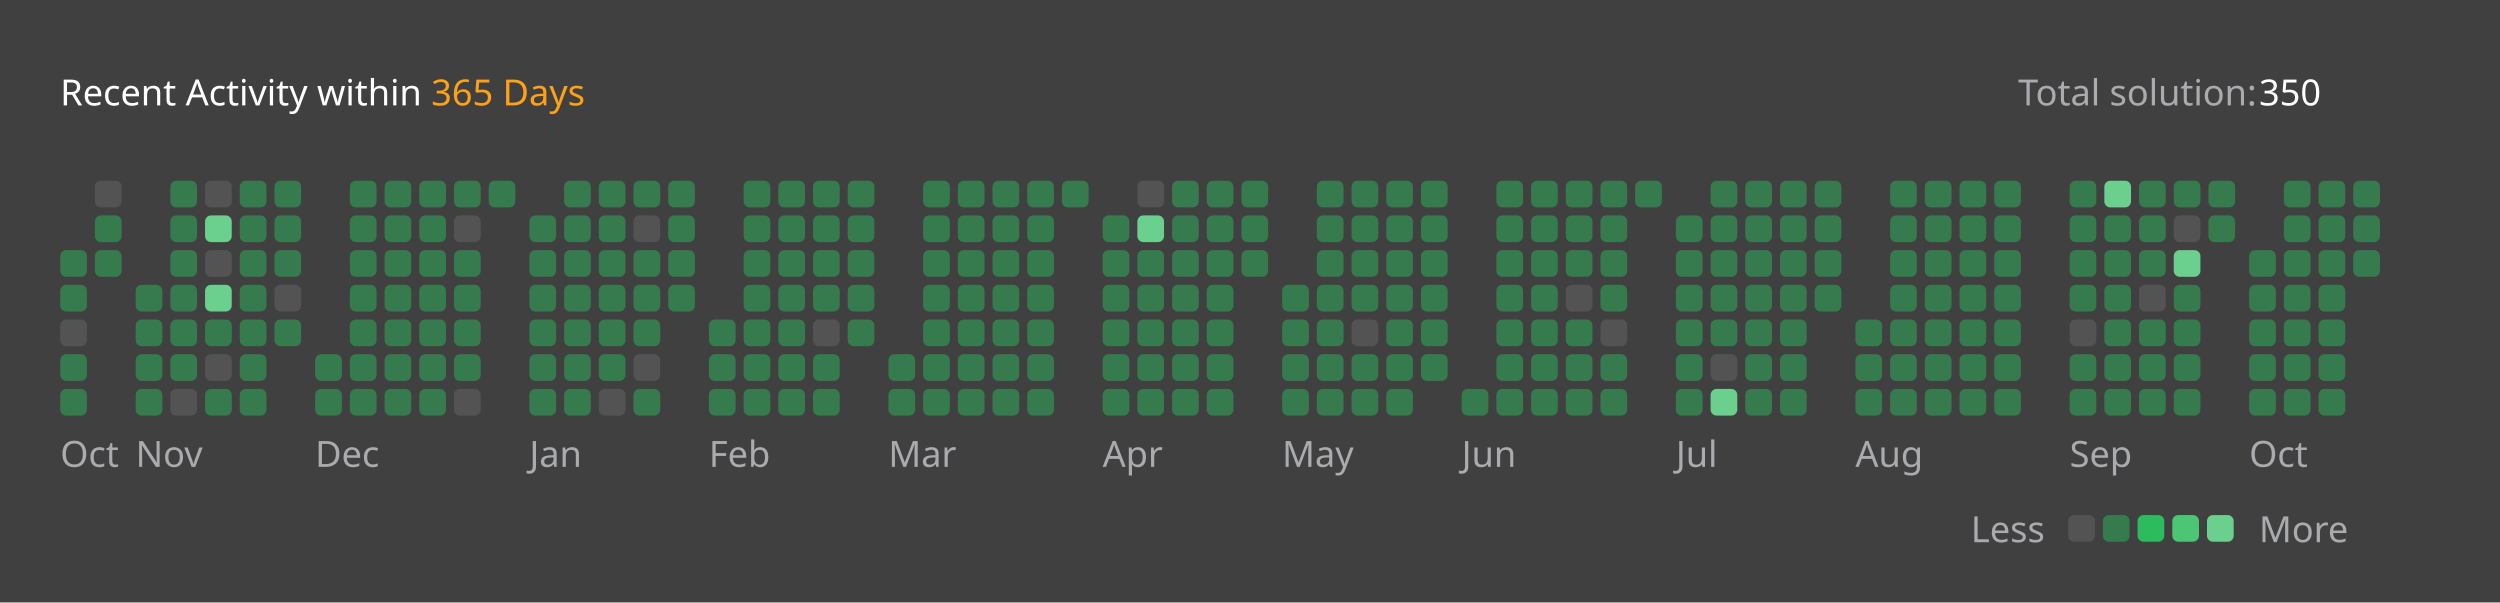
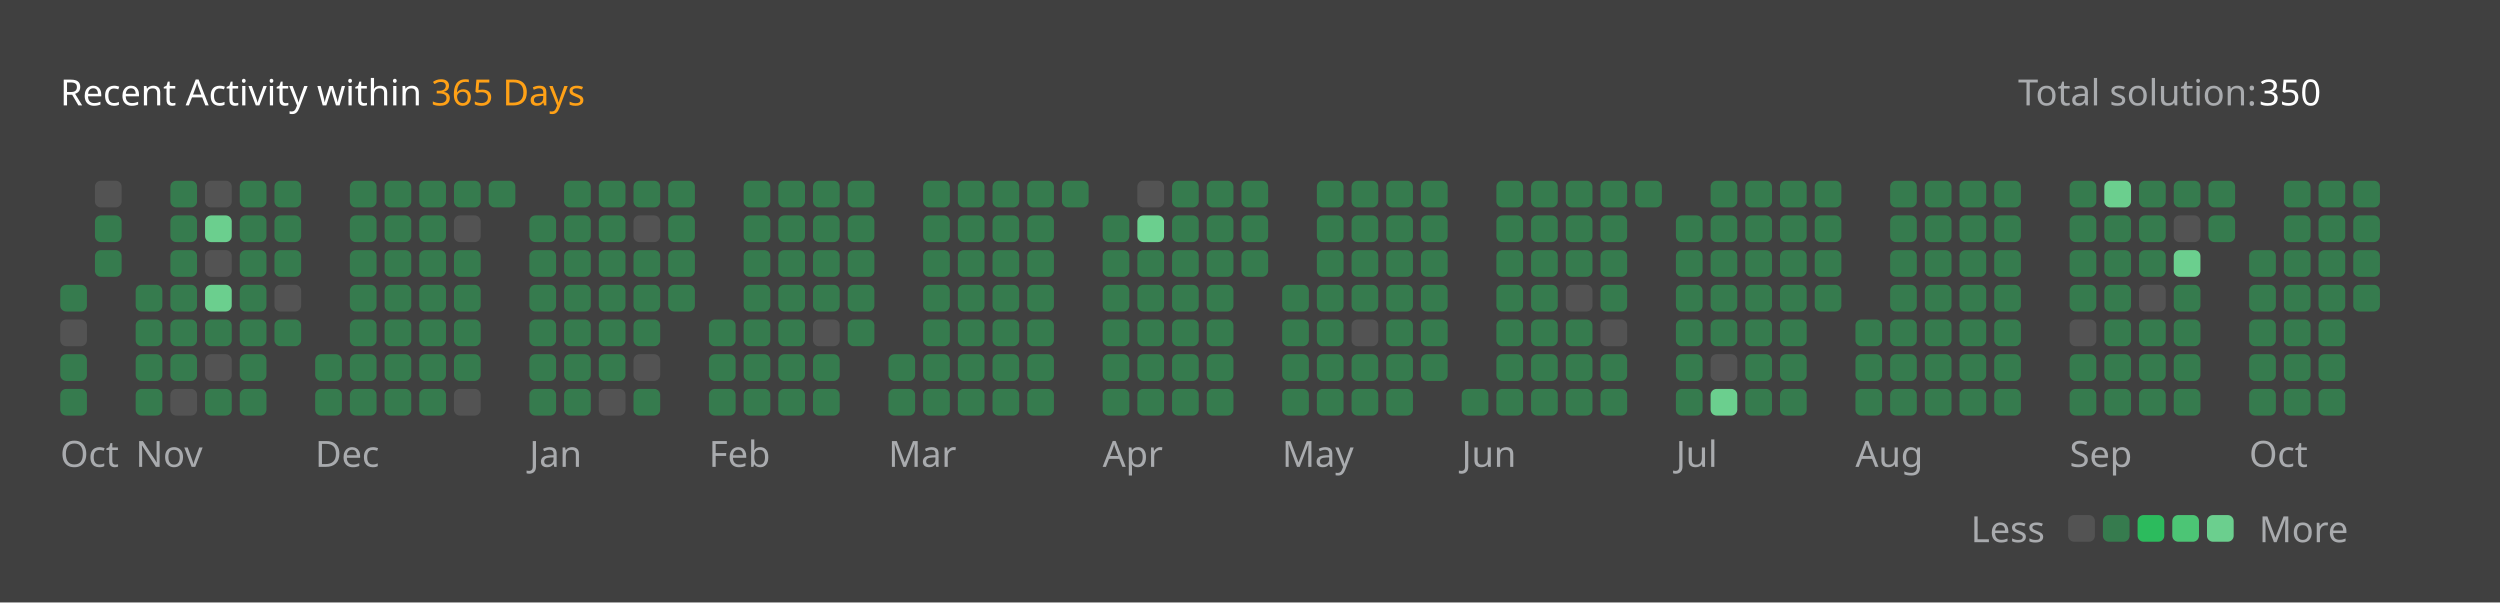
<svg xmlns="http://www.w3.org/2000/svg" version="1.1" height="200" width="830" viewBox="0 0 830 200">
  <style>*{font-family: "Segoe UI", Tahoma, Geneva, Verdana, sans-serif;}</style>
  <style>.title{font-weight: 500;font-size: 1rem;}</style>
  <style>.rotate-90{transform: rotate(-90deg);transform-origin: center;transform-box: fill-box;}</style>
  <style>.state{font-size: .75rem;}</style>
  <style>.light{color: #ffffff;fill: #ffffff;}</style>
  <style>.light-gray{color: #eff2f699;fill: #eff2f699;}</style>
  <style>.dark-gray{color: #ebebf54d;fill: #ebebf54d;}</style>
  <style>.gray{color: #747474;fill: #747474;}</style>
  <style>.orange{color: #ffa116;fill: #ffa116;}</style>
  <style>.background{color: #404040;fill: #404040;}</style>
  <style>.level-1-block{fill: #ffffff1a;}</style>
  <style>.level-2-block{fill: #2cb55d80;}</style>
  <style>.level-3-block{fill: #2cbb5dff;}</style>
  <style>.level-4-block{fill: #4cc575ff;}</style>
  <style>.level-5-block{fill: #6bcf8eff;}</style>
  <rect fill="#404040" x="0" y="0" width="830" height="200" rx="0.5rem" />
  <g text-anchor="start" text-decoration="1" class="title">
    <text x="20" y="35">
      <tspan class="light">Recent Activity within</tspan>
      <tspan class="orange">365 Days</tspan>
    </text>
  </g>
  <g class="state">
    <text x="670" y="35" class="light-gray"> Total solution: </text>
    <text x="750" y="35" class="light"> 350 </text>
    <text x="678.88" y="180" class="light-gray" text-anchor="end">Less</text>
    <rect x="686.64" y="171" width="8.86" height="8.86" rx="2" ry="2" class="level-1-block" />
    <rect x="698.16" y="171" width="8.86" height="8.86" rx="2" ry="2" class="level-2-block" />
    <rect x="709.68" y="171" width="8.86" height="8.86" rx="2" ry="2" class="level-3-block" />
    <rect x="721.2" y="171" width="8.86" height="8.86" rx="2" ry="2" class="level-4-block" />
    <rect x="732.72" y="171" width="8.86" height="8.86" rx="2" ry="2" class="level-5-block" />
    <text x="750" y="180" class="light-gray">More</text>
  </g>
  <g x="20" y="60">
    <g x="20" y="60">
      <g x="20.0" y="60">
-         <rect x="20.0" y="83.04" width="8.86" height="8.86" rx="2" ry="2" class="level-2-block" />
        <rect x="20.0" y="94.56" width="8.86" height="8.86" rx="2" ry="2" class="level-2-block" />
        <rect x="20.0" y="106.08" width="8.86" height="8.86" rx="2" ry="2" class="level-1-block" />
        <rect x="20.0" y="117.6" width="8.86" height="8.86" rx="2" ry="2" class="level-2-block" />
        <rect x="20.0" y="129.12" width="8.86" height="8.86" rx="2" ry="2" class="level-2-block" />
      </g>
      <g x="31.52" y="60">
        <rect x="31.52" y="60.0" width="8.86" height="8.86" rx="2" ry="2" class="level-1-block" />
        <rect x="31.52" y="71.52" width="8.86" height="8.86" rx="2" ry="2" class="level-2-block" />
        <rect x="31.52" y="83.04" width="8.86" height="8.86" rx="2" ry="2" class="level-2-block" />
      </g>
      <text x="20.0" y="155" class="light-gray state">Oct</text>
    </g>
  </g>
  <g x="45.04" y="60">
    <g x="45.04" y="60">
      <g x="45.04" y="60">
        <rect x="45.04" y="94.56" width="8.86" height="8.86" rx="2" ry="2" class="level-2-block" />
        <rect x="45.04" y="106.08" width="8.86" height="8.86" rx="2" ry="2" class="level-2-block" />
        <rect x="45.04" y="117.6" width="8.86" height="8.86" rx="2" ry="2" class="level-2-block" />
        <rect x="45.04" y="129.12" width="8.86" height="8.86" rx="2" ry="2" class="level-2-block" />
      </g>
      <g x="56.56" y="60">
        <rect x="56.56" y="60.0" width="8.86" height="8.86" rx="2" ry="2" class="level-2-block" />
        <rect x="56.56" y="71.52" width="8.86" height="8.86" rx="2" ry="2" class="level-2-block" />
        <rect x="56.56" y="83.04" width="8.86" height="8.86" rx="2" ry="2" class="level-2-block" />
        <rect x="56.56" y="94.56" width="8.86" height="8.86" rx="2" ry="2" class="level-2-block" />
        <rect x="56.56" y="106.08" width="8.86" height="8.86" rx="2" ry="2" class="level-2-block" />
        <rect x="56.56" y="117.6" width="8.86" height="8.86" rx="2" ry="2" class="level-2-block" />
        <rect x="56.56" y="129.12" width="8.86" height="8.86" rx="2" ry="2" class="level-1-block" />
      </g>
      <g x="68.08" y="60">
        <rect x="68.08" y="60.0" width="8.86" height="8.86" rx="2" ry="2" class="level-1-block" />
        <rect x="68.08" y="71.52" width="8.86" height="8.86" rx="2" ry="2" class="level-5-block" />
        <rect x="68.08" y="83.04" width="8.86" height="8.86" rx="2" ry="2" class="level-1-block" />
        <rect x="68.08" y="94.56" width="8.86" height="8.86" rx="2" ry="2" class="level-5-block" />
        <rect x="68.08" y="106.08" width="8.86" height="8.86" rx="2" ry="2" class="level-2-block" />
        <rect x="68.08" y="117.6" width="8.86" height="8.86" rx="2" ry="2" class="level-1-block" />
        <rect x="68.08" y="129.12" width="8.86" height="8.86" rx="2" ry="2" class="level-2-block" />
      </g>
      <g x="79.6" y="60">
        <rect x="79.6" y="60.0" width="8.86" height="8.86" rx="2" ry="2" class="level-2-block" />
        <rect x="79.6" y="71.52" width="8.86" height="8.86" rx="2" ry="2" class="level-2-block" />
        <rect x="79.6" y="83.04" width="8.86" height="8.86" rx="2" ry="2" class="level-2-block" />
        <rect x="79.6" y="94.56" width="8.86" height="8.86" rx="2" ry="2" class="level-2-block" />
        <rect x="79.6" y="106.08" width="8.86" height="8.86" rx="2" ry="2" class="level-2-block" />
        <rect x="79.6" y="117.6" width="8.86" height="8.86" rx="2" ry="2" class="level-2-block" />
        <rect x="79.6" y="129.12" width="8.86" height="8.86" rx="2" ry="2" class="level-2-block" />
      </g>
      <g x="91.12" y="60">
        <rect x="91.12" y="60.0" width="8.86" height="8.86" rx="2" ry="2" class="level-2-block" />
        <rect x="91.12" y="71.52" width="8.86" height="8.86" rx="2" ry="2" class="level-2-block" />
        <rect x="91.12" y="83.04" width="8.86" height="8.86" rx="2" ry="2" class="level-2-block" />
        <rect x="91.12" y="94.56" width="8.86" height="8.86" rx="2" ry="2" class="level-1-block" />
        <rect x="91.12" y="106.08" width="8.86" height="8.86" rx="2" ry="2" class="level-2-block" />
      </g>
      <text x="45.04" y="155" class="light-gray state">Nov</text>
    </g>
  </g>
  <g x="104.64" y="60">
    <g x="104.64" y="60">
      <g x="104.64" y="60">
        <rect x="104.64" y="117.6" width="8.86" height="8.86" rx="2" ry="2" class="level-2-block" />
        <rect x="104.64" y="129.12" width="8.86" height="8.86" rx="2" ry="2" class="level-2-block" />
      </g>
      <g x="116.16" y="60">
        <rect x="116.16" y="60.0" width="8.86" height="8.86" rx="2" ry="2" class="level-2-block" />
        <rect x="116.16" y="71.52" width="8.86" height="8.86" rx="2" ry="2" class="level-2-block" />
        <rect x="116.16" y="83.04" width="8.86" height="8.86" rx="2" ry="2" class="level-2-block" />
        <rect x="116.16" y="94.56" width="8.86" height="8.86" rx="2" ry="2" class="level-2-block" />
        <rect x="116.16" y="106.08" width="8.86" height="8.86" rx="2" ry="2" class="level-2-block" />
        <rect x="116.16" y="117.6" width="8.86" height="8.86" rx="2" ry="2" class="level-2-block" />
        <rect x="116.16" y="129.12" width="8.86" height="8.86" rx="2" ry="2" class="level-2-block" />
      </g>
      <g x="127.68" y="60">
        <rect x="127.68" y="60.0" width="8.86" height="8.86" rx="2" ry="2" class="level-2-block" />
        <rect x="127.68" y="71.52" width="8.86" height="8.86" rx="2" ry="2" class="level-2-block" />
        <rect x="127.68" y="83.04" width="8.86" height="8.86" rx="2" ry="2" class="level-2-block" />
        <rect x="127.68" y="94.56" width="8.86" height="8.86" rx="2" ry="2" class="level-2-block" />
        <rect x="127.68" y="106.08" width="8.86" height="8.86" rx="2" ry="2" class="level-2-block" />
        <rect x="127.68" y="117.6" width="8.86" height="8.86" rx="2" ry="2" class="level-2-block" />
        <rect x="127.68" y="129.12" width="8.86" height="8.86" rx="2" ry="2" class="level-2-block" />
      </g>
      <g x="139.2" y="60">
        <rect x="139.2" y="60.0" width="8.86" height="8.86" rx="2" ry="2" class="level-2-block" />
        <rect x="139.2" y="71.52" width="8.86" height="8.86" rx="2" ry="2" class="level-2-block" />
        <rect x="139.2" y="83.04" width="8.86" height="8.86" rx="2" ry="2" class="level-2-block" />
        <rect x="139.2" y="94.56" width="8.86" height="8.86" rx="2" ry="2" class="level-2-block" />
        <rect x="139.2" y="106.08" width="8.86" height="8.86" rx="2" ry="2" class="level-2-block" />
        <rect x="139.2" y="117.6" width="8.86" height="8.86" rx="2" ry="2" class="level-2-block" />
        <rect x="139.2" y="129.12" width="8.86" height="8.86" rx="2" ry="2" class="level-2-block" />
      </g>
      <g x="150.72" y="60">
        <rect x="150.72" y="60.0" width="8.86" height="8.86" rx="2" ry="2" class="level-2-block" />
        <rect x="150.72" y="71.52" width="8.86" height="8.86" rx="2" ry="2" class="level-1-block" />
        <rect x="150.72" y="83.04" width="8.86" height="8.86" rx="2" ry="2" class="level-2-block" />
        <rect x="150.72" y="94.56" width="8.86" height="8.86" rx="2" ry="2" class="level-2-block" />
        <rect x="150.72" y="106.08" width="8.86" height="8.86" rx="2" ry="2" class="level-2-block" />
        <rect x="150.72" y="117.6" width="8.86" height="8.86" rx="2" ry="2" class="level-2-block" />
        <rect x="150.72" y="129.12" width="8.86" height="8.86" rx="2" ry="2" class="level-1-block" />
      </g>
      <g x="162.24" y="60">
        <rect x="162.24" y="60.0" width="8.86" height="8.86" rx="2" ry="2" class="level-2-block" />
      </g>
      <text x="104.64" y="155" class="light-gray state">Dec</text>
    </g>
  </g>
  <g x="175.76" y="60">
    <g x="175.76" y="60">
      <g x="175.76" y="60">
        <rect x="175.76" y="71.52" width="8.86" height="8.86" rx="2" ry="2" class="level-2-block" />
        <rect x="175.76" y="83.04" width="8.86" height="8.86" rx="2" ry="2" class="level-2-block" />
        <rect x="175.76" y="94.56" width="8.86" height="8.86" rx="2" ry="2" class="level-2-block" />
        <rect x="175.76" y="106.08" width="8.86" height="8.86" rx="2" ry="2" class="level-2-block" />
        <rect x="175.76" y="117.6" width="8.86" height="8.86" rx="2" ry="2" class="level-2-block" />
        <rect x="175.76" y="129.12" width="8.86" height="8.86" rx="2" ry="2" class="level-2-block" />
      </g>
      <g x="187.28" y="60">
        <rect x="187.28" y="60.0" width="8.86" height="8.86" rx="2" ry="2" class="level-2-block" />
        <rect x="187.28" y="71.52" width="8.86" height="8.86" rx="2" ry="2" class="level-2-block" />
        <rect x="187.28" y="83.04" width="8.86" height="8.86" rx="2" ry="2" class="level-2-block" />
        <rect x="187.28" y="94.56" width="8.86" height="8.86" rx="2" ry="2" class="level-2-block" />
        <rect x="187.28" y="106.08" width="8.86" height="8.86" rx="2" ry="2" class="level-2-block" />
        <rect x="187.28" y="117.6" width="8.86" height="8.86" rx="2" ry="2" class="level-2-block" />
        <rect x="187.28" y="129.12" width="8.86" height="8.86" rx="2" ry="2" class="level-2-block" />
      </g>
      <g x="198.8" y="60">
        <rect x="198.8" y="60.0" width="8.86" height="8.86" rx="2" ry="2" class="level-2-block" />
        <rect x="198.8" y="71.52" width="8.86" height="8.86" rx="2" ry="2" class="level-2-block" />
        <rect x="198.8" y="83.04" width="8.86" height="8.86" rx="2" ry="2" class="level-2-block" />
        <rect x="198.8" y="94.56" width="8.86" height="8.86" rx="2" ry="2" class="level-2-block" />
        <rect x="198.8" y="106.08" width="8.86" height="8.86" rx="2" ry="2" class="level-2-block" />
        <rect x="198.8" y="117.6" width="8.86" height="8.86" rx="2" ry="2" class="level-2-block" />
        <rect x="198.8" y="129.12" width="8.86" height="8.86" rx="2" ry="2" class="level-1-block" />
      </g>
      <g x="210.32" y="60">
        <rect x="210.32" y="60.0" width="8.86" height="8.86" rx="2" ry="2" class="level-2-block" />
        <rect x="210.32" y="71.52" width="8.86" height="8.86" rx="2" ry="2" class="level-1-block" />
        <rect x="210.32" y="83.04" width="8.86" height="8.86" rx="2" ry="2" class="level-2-block" />
        <rect x="210.32" y="94.56" width="8.86" height="8.86" rx="2" ry="2" class="level-2-block" />
        <rect x="210.32" y="106.08" width="8.86" height="8.86" rx="2" ry="2" class="level-2-block" />
        <rect x="210.32" y="117.6" width="8.86" height="8.86" rx="2" ry="2" class="level-1-block" />
        <rect x="210.32" y="129.12" width="8.86" height="8.86" rx="2" ry="2" class="level-2-block" />
      </g>
      <g x="221.84" y="60">
        <rect x="221.84" y="60.0" width="8.86" height="8.86" rx="2" ry="2" class="level-2-block" />
        <rect x="221.84" y="71.52" width="8.86" height="8.86" rx="2" ry="2" class="level-2-block" />
        <rect x="221.84" y="83.04" width="8.86" height="8.86" rx="2" ry="2" class="level-2-block" />
        <rect x="221.84" y="94.56" width="8.86" height="8.86" rx="2" ry="2" class="level-2-block" />
      </g>
      <text x="175.76" y="155" class="light-gray state">Jan</text>
    </g>
  </g>
  <g x="235.36" y="60">
    <g x="235.36" y="60">
      <g x="235.36" y="60">
        <rect x="235.36" y="106.08" width="8.86" height="8.86" rx="2" ry="2" class="level-2-block" />
        <rect x="235.36" y="117.6" width="8.86" height="8.86" rx="2" ry="2" class="level-2-block" />
        <rect x="235.36" y="129.12" width="8.86" height="8.86" rx="2" ry="2" class="level-2-block" />
      </g>
      <g x="246.88" y="60">
        <rect x="246.88" y="60.0" width="8.86" height="8.86" rx="2" ry="2" class="level-2-block" />
        <rect x="246.88" y="71.52" width="8.86" height="8.86" rx="2" ry="2" class="level-2-block" />
        <rect x="246.88" y="83.04" width="8.86" height="8.86" rx="2" ry="2" class="level-2-block" />
        <rect x="246.88" y="94.56" width="8.86" height="8.86" rx="2" ry="2" class="level-2-block" />
        <rect x="246.88" y="106.08" width="8.86" height="8.86" rx="2" ry="2" class="level-2-block" />
        <rect x="246.88" y="117.6" width="8.86" height="8.86" rx="2" ry="2" class="level-2-block" />
        <rect x="246.88" y="129.12" width="8.86" height="8.86" rx="2" ry="2" class="level-2-block" />
      </g>
      <g x="258.4" y="60">
        <rect x="258.4" y="60.0" width="8.86" height="8.86" rx="2" ry="2" class="level-2-block" />
        <rect x="258.4" y="71.52" width="8.86" height="8.86" rx="2" ry="2" class="level-2-block" />
        <rect x="258.4" y="83.04" width="8.86" height="8.86" rx="2" ry="2" class="level-2-block" />
        <rect x="258.4" y="94.56" width="8.86" height="8.86" rx="2" ry="2" class="level-2-block" />
        <rect x="258.4" y="106.08" width="8.86" height="8.86" rx="2" ry="2" class="level-2-block" />
        <rect x="258.4" y="117.6" width="8.86" height="8.86" rx="2" ry="2" class="level-2-block" />
        <rect x="258.4" y="129.12" width="8.86" height="8.86" rx="2" ry="2" class="level-2-block" />
      </g>
      <g x="269.92" y="60">
        <rect x="269.92" y="60.0" width="8.86" height="8.86" rx="2" ry="2" class="level-2-block" />
        <rect x="269.92" y="71.52" width="8.86" height="8.86" rx="2" ry="2" class="level-2-block" />
        <rect x="269.92" y="83.04" width="8.86" height="8.86" rx="2" ry="2" class="level-2-block" />
        <rect x="269.92" y="94.56" width="8.86" height="8.86" rx="2" ry="2" class="level-2-block" />
        <rect x="269.92" y="106.08" width="8.86" height="8.86" rx="2" ry="2" class="level-1-block" />
        <rect x="269.92" y="117.6" width="8.86" height="8.86" rx="2" ry="2" class="level-2-block" />
        <rect x="269.92" y="129.12" width="8.86" height="8.86" rx="2" ry="2" class="level-2-block" />
      </g>
      <g x="281.44" y="60">
        <rect x="281.44" y="60.0" width="8.86" height="8.86" rx="2" ry="2" class="level-2-block" />
        <rect x="281.44" y="71.52" width="8.86" height="8.86" rx="2" ry="2" class="level-2-block" />
        <rect x="281.44" y="83.04" width="8.86" height="8.86" rx="2" ry="2" class="level-2-block" />
        <rect x="281.44" y="94.56" width="8.86" height="8.86" rx="2" ry="2" class="level-2-block" />
        <rect x="281.44" y="106.08" width="8.86" height="8.86" rx="2" ry="2" class="level-2-block" />
      </g>
      <text x="235.36" y="155" class="light-gray state">Feb</text>
    </g>
  </g>
  <g x="294.96" y="60">
    <g x="294.96" y="60">
      <g x="294.96" y="60">
        <rect x="294.96" y="117.6" width="8.86" height="8.86" rx="2" ry="2" class="level-2-block" />
        <rect x="294.96" y="129.12" width="8.86" height="8.86" rx="2" ry="2" class="level-2-block" />
      </g>
      <g x="306.48" y="60">
        <rect x="306.48" y="60.0" width="8.86" height="8.86" rx="2" ry="2" class="level-2-block" />
        <rect x="306.48" y="71.52" width="8.86" height="8.86" rx="2" ry="2" class="level-2-block" />
        <rect x="306.48" y="83.04" width="8.86" height="8.86" rx="2" ry="2" class="level-2-block" />
        <rect x="306.48" y="94.56" width="8.86" height="8.86" rx="2" ry="2" class="level-2-block" />
        <rect x="306.48" y="106.08" width="8.86" height="8.86" rx="2" ry="2" class="level-2-block" />
        <rect x="306.48" y="117.6" width="8.86" height="8.86" rx="2" ry="2" class="level-2-block" />
        <rect x="306.48" y="129.12" width="8.86" height="8.86" rx="2" ry="2" class="level-2-block" />
      </g>
      <g x="318.0" y="60">
        <rect x="318.0" y="60.0" width="8.86" height="8.86" rx="2" ry="2" class="level-2-block" />
        <rect x="318.0" y="71.52" width="8.86" height="8.86" rx="2" ry="2" class="level-2-block" />
        <rect x="318.0" y="83.04" width="8.86" height="8.86" rx="2" ry="2" class="level-2-block" />
        <rect x="318.0" y="94.56" width="8.86" height="8.86" rx="2" ry="2" class="level-2-block" />
        <rect x="318.0" y="106.08" width="8.86" height="8.86" rx="2" ry="2" class="level-2-block" />
        <rect x="318.0" y="117.6" width="8.86" height="8.86" rx="2" ry="2" class="level-2-block" />
        <rect x="318.0" y="129.12" width="8.86" height="8.86" rx="2" ry="2" class="level-2-block" />
      </g>
      <g x="329.52" y="60">
        <rect x="329.52" y="60.0" width="8.86" height="8.86" rx="2" ry="2" class="level-2-block" />
        <rect x="329.52" y="71.52" width="8.86" height="8.86" rx="2" ry="2" class="level-2-block" />
        <rect x="329.52" y="83.04" width="8.86" height="8.86" rx="2" ry="2" class="level-2-block" />
        <rect x="329.52" y="94.56" width="8.86" height="8.86" rx="2" ry="2" class="level-2-block" />
        <rect x="329.52" y="106.08" width="8.86" height="8.86" rx="2" ry="2" class="level-2-block" />
        <rect x="329.52" y="117.6" width="8.86" height="8.86" rx="2" ry="2" class="level-2-block" />
        <rect x="329.52" y="129.12" width="8.86" height="8.86" rx="2" ry="2" class="level-2-block" />
      </g>
      <g x="341.04" y="60">
        <rect x="341.04" y="60.0" width="8.86" height="8.86" rx="2" ry="2" class="level-2-block" />
        <rect x="341.04" y="71.52" width="8.86" height="8.86" rx="2" ry="2" class="level-2-block" />
        <rect x="341.04" y="83.04" width="8.86" height="8.86" rx="2" ry="2" class="level-2-block" />
        <rect x="341.04" y="94.56" width="8.86" height="8.86" rx="2" ry="2" class="level-2-block" />
        <rect x="341.04" y="106.08" width="8.86" height="8.86" rx="2" ry="2" class="level-2-block" />
        <rect x="341.04" y="117.6" width="8.86" height="8.86" rx="2" ry="2" class="level-2-block" />
        <rect x="341.04" y="129.12" width="8.86" height="8.86" rx="2" ry="2" class="level-2-block" />
      </g>
      <g x="352.56" y="60">
        <rect x="352.56" y="60.0" width="8.86" height="8.86" rx="2" ry="2" class="level-2-block" />
      </g>
      <text x="294.96" y="155" class="light-gray state">Mar</text>
    </g>
  </g>
  <g x="366.08" y="60">
    <g x="366.08" y="60">
      <g x="366.08" y="60">
        <rect x="366.08" y="71.52" width="8.86" height="8.86" rx="2" ry="2" class="level-2-block" />
        <rect x="366.08" y="83.04" width="8.86" height="8.86" rx="2" ry="2" class="level-2-block" />
        <rect x="366.08" y="94.56" width="8.86" height="8.86" rx="2" ry="2" class="level-2-block" />
        <rect x="366.08" y="106.08" width="8.86" height="8.86" rx="2" ry="2" class="level-2-block" />
        <rect x="366.08" y="117.6" width="8.86" height="8.86" rx="2" ry="2" class="level-2-block" />
        <rect x="366.08" y="129.12" width="8.86" height="8.86" rx="2" ry="2" class="level-2-block" />
      </g>
      <g x="377.6" y="60">
        <rect x="377.6" y="60.0" width="8.86" height="8.86" rx="2" ry="2" class="level-1-block" />
        <rect x="377.6" y="71.52" width="8.86" height="8.86" rx="2" ry="2" class="level-5-block" />
        <rect x="377.6" y="83.04" width="8.86" height="8.86" rx="2" ry="2" class="level-2-block" />
        <rect x="377.6" y="94.56" width="8.86" height="8.86" rx="2" ry="2" class="level-2-block" />
        <rect x="377.6" y="106.08" width="8.86" height="8.86" rx="2" ry="2" class="level-2-block" />
        <rect x="377.6" y="117.6" width="8.86" height="8.86" rx="2" ry="2" class="level-2-block" />
        <rect x="377.6" y="129.12" width="8.86" height="8.86" rx="2" ry="2" class="level-2-block" />
      </g>
      <g x="389.12" y="60">
        <rect x="389.12" y="60.0" width="8.86" height="8.86" rx="2" ry="2" class="level-2-block" />
        <rect x="389.12" y="71.52" width="8.86" height="8.86" rx="2" ry="2" class="level-2-block" />
        <rect x="389.12" y="83.04" width="8.86" height="8.86" rx="2" ry="2" class="level-2-block" />
        <rect x="389.12" y="94.56" width="8.86" height="8.86" rx="2" ry="2" class="level-2-block" />
        <rect x="389.12" y="106.08" width="8.86" height="8.86" rx="2" ry="2" class="level-2-block" />
        <rect x="389.12" y="117.6" width="8.86" height="8.86" rx="2" ry="2" class="level-2-block" />
        <rect x="389.12" y="129.12" width="8.86" height="8.86" rx="2" ry="2" class="level-2-block" />
      </g>
      <g x="400.64" y="60">
        <rect x="400.64" y="60.0" width="8.86" height="8.86" rx="2" ry="2" class="level-2-block" />
        <rect x="400.64" y="71.52" width="8.86" height="8.86" rx="2" ry="2" class="level-2-block" />
        <rect x="400.64" y="83.04" width="8.86" height="8.86" rx="2" ry="2" class="level-2-block" />
        <rect x="400.64" y="94.56" width="8.86" height="8.86" rx="2" ry="2" class="level-2-block" />
        <rect x="400.64" y="106.08" width="8.86" height="8.86" rx="2" ry="2" class="level-2-block" />
        <rect x="400.64" y="117.6" width="8.86" height="8.86" rx="2" ry="2" class="level-2-block" />
        <rect x="400.64" y="129.12" width="8.86" height="8.86" rx="2" ry="2" class="level-2-block" />
      </g>
      <g x="412.16" y="60">
        <rect x="412.16" y="60.0" width="8.86" height="8.86" rx="2" ry="2" class="level-2-block" />
        <rect x="412.16" y="71.52" width="8.86" height="8.86" rx="2" ry="2" class="level-2-block" />
        <rect x="412.16" y="83.04" width="8.86" height="8.86" rx="2" ry="2" class="level-2-block" />
      </g>
      <text x="366.08" y="155" class="light-gray state">Apr</text>
    </g>
  </g>
  <g x="425.68" y="60">
    <g x="425.68" y="60">
      <g x="425.68" y="60">
        <rect x="425.68" y="94.56" width="8.86" height="8.86" rx="2" ry="2" class="level-2-block" />
        <rect x="425.68" y="106.08" width="8.86" height="8.86" rx="2" ry="2" class="level-2-block" />
        <rect x="425.68" y="117.6" width="8.86" height="8.86" rx="2" ry="2" class="level-2-block" />
        <rect x="425.68" y="129.12" width="8.86" height="8.86" rx="2" ry="2" class="level-2-block" />
      </g>
      <g x="437.2" y="60">
        <rect x="437.2" y="60.0" width="8.86" height="8.86" rx="2" ry="2" class="level-2-block" />
        <rect x="437.2" y="71.52" width="8.86" height="8.86" rx="2" ry="2" class="level-2-block" />
        <rect x="437.2" y="83.04" width="8.86" height="8.86" rx="2" ry="2" class="level-2-block" />
        <rect x="437.2" y="94.56" width="8.86" height="8.86" rx="2" ry="2" class="level-2-block" />
        <rect x="437.2" y="106.08" width="8.86" height="8.86" rx="2" ry="2" class="level-2-block" />
        <rect x="437.2" y="117.6" width="8.86" height="8.86" rx="2" ry="2" class="level-2-block" />
        <rect x="437.2" y="129.12" width="8.86" height="8.86" rx="2" ry="2" class="level-2-block" />
      </g>
      <g x="448.72" y="60">
        <rect x="448.72" y="60.0" width="8.86" height="8.86" rx="2" ry="2" class="level-2-block" />
        <rect x="448.72" y="71.52" width="8.86" height="8.86" rx="2" ry="2" class="level-2-block" />
        <rect x="448.72" y="83.04" width="8.86" height="8.86" rx="2" ry="2" class="level-2-block" />
        <rect x="448.72" y="94.56" width="8.86" height="8.86" rx="2" ry="2" class="level-2-block" />
        <rect x="448.72" y="106.08" width="8.86" height="8.86" rx="2" ry="2" class="level-1-block" />
        <rect x="448.72" y="117.6" width="8.86" height="8.86" rx="2" ry="2" class="level-2-block" />
        <rect x="448.72" y="129.12" width="8.86" height="8.86" rx="2" ry="2" class="level-2-block" />
      </g>
      <g x="460.24" y="60">
        <rect x="460.24" y="60.0" width="8.86" height="8.86" rx="2" ry="2" class="level-2-block" />
        <rect x="460.24" y="71.52" width="8.86" height="8.86" rx="2" ry="2" class="level-2-block" />
        <rect x="460.24" y="83.04" width="8.86" height="8.86" rx="2" ry="2" class="level-2-block" />
        <rect x="460.24" y="94.56" width="8.86" height="8.86" rx="2" ry="2" class="level-2-block" />
        <rect x="460.24" y="106.08" width="8.86" height="8.86" rx="2" ry="2" class="level-2-block" />
        <rect x="460.24" y="117.6" width="8.86" height="8.86" rx="2" ry="2" class="level-2-block" />
        <rect x="460.24" y="129.12" width="8.86" height="8.86" rx="2" ry="2" class="level-2-block" />
      </g>
      <g x="471.76" y="60">
        <rect x="471.76" y="60.0" width="8.86" height="8.86" rx="2" ry="2" class="level-2-block" />
        <rect x="471.76" y="71.52" width="8.86" height="8.86" rx="2" ry="2" class="level-2-block" />
        <rect x="471.76" y="83.04" width="8.86" height="8.86" rx="2" ry="2" class="level-2-block" />
        <rect x="471.76" y="94.56" width="8.86" height="8.86" rx="2" ry="2" class="level-2-block" />
        <rect x="471.76" y="106.08" width="8.86" height="8.86" rx="2" ry="2" class="level-2-block" />
        <rect x="471.76" y="117.6" width="8.86" height="8.86" rx="2" ry="2" class="level-2-block" />
      </g>
      <text x="425.68" y="155" class="light-gray state">May</text>
    </g>
  </g>
  <g x="485.28" y="60">
    <g x="485.28" y="60">
      <g x="485.28" y="60">
        <rect x="485.28" y="129.12" width="8.86" height="8.86" rx="2" ry="2" class="level-2-block" />
      </g>
      <g x="496.8" y="60">
        <rect x="496.8" y="60.0" width="8.86" height="8.86" rx="2" ry="2" class="level-2-block" />
        <rect x="496.8" y="71.52" width="8.86" height="8.86" rx="2" ry="2" class="level-2-block" />
        <rect x="496.8" y="83.04" width="8.86" height="8.86" rx="2" ry="2" class="level-2-block" />
        <rect x="496.8" y="94.56" width="8.86" height="8.86" rx="2" ry="2" class="level-2-block" />
        <rect x="496.8" y="106.08" width="8.86" height="8.86" rx="2" ry="2" class="level-2-block" />
        <rect x="496.8" y="117.6" width="8.86" height="8.86" rx="2" ry="2" class="level-2-block" />
        <rect x="496.8" y="129.12" width="8.86" height="8.86" rx="2" ry="2" class="level-2-block" />
      </g>
      <g x="508.32" y="60">
        <rect x="508.32" y="60.0" width="8.86" height="8.86" rx="2" ry="2" class="level-2-block" />
        <rect x="508.32" y="71.52" width="8.86" height="8.86" rx="2" ry="2" class="level-2-block" />
        <rect x="508.32" y="83.04" width="8.86" height="8.86" rx="2" ry="2" class="level-2-block" />
        <rect x="508.32" y="94.56" width="8.86" height="8.86" rx="2" ry="2" class="level-2-block" />
        <rect x="508.32" y="106.08" width="8.86" height="8.86" rx="2" ry="2" class="level-2-block" />
        <rect x="508.32" y="117.6" width="8.86" height="8.86" rx="2" ry="2" class="level-2-block" />
        <rect x="508.32" y="129.12" width="8.86" height="8.86" rx="2" ry="2" class="level-2-block" />
      </g>
      <g x="519.84" y="60">
        <rect x="519.84" y="60.0" width="8.86" height="8.86" rx="2" ry="2" class="level-2-block" />
        <rect x="519.84" y="71.52" width="8.86" height="8.86" rx="2" ry="2" class="level-2-block" />
        <rect x="519.84" y="83.04" width="8.86" height="8.86" rx="2" ry="2" class="level-2-block" />
        <rect x="519.84" y="94.56" width="8.86" height="8.86" rx="2" ry="2" class="level-1-block" />
        <rect x="519.84" y="106.08" width="8.86" height="8.86" rx="2" ry="2" class="level-2-block" />
        <rect x="519.84" y="117.6" width="8.86" height="8.86" rx="2" ry="2" class="level-2-block" />
        <rect x="519.84" y="129.12" width="8.86" height="8.86" rx="2" ry="2" class="level-2-block" />
      </g>
      <g x="531.36" y="60">
        <rect x="531.36" y="60.0" width="8.86" height="8.86" rx="2" ry="2" class="level-2-block" />
        <rect x="531.36" y="71.52" width="8.86" height="8.86" rx="2" ry="2" class="level-2-block" />
        <rect x="531.36" y="83.04" width="8.86" height="8.86" rx="2" ry="2" class="level-2-block" />
        <rect x="531.36" y="94.56" width="8.86" height="8.86" rx="2" ry="2" class="level-2-block" />
        <rect x="531.36" y="106.08" width="8.86" height="8.86" rx="2" ry="2" class="level-1-block" />
        <rect x="531.36" y="117.6" width="8.86" height="8.86" rx="2" ry="2" class="level-2-block" />
        <rect x="531.36" y="129.12" width="8.86" height="8.86" rx="2" ry="2" class="level-2-block" />
      </g>
      <g x="542.88" y="60">
        <rect x="542.88" y="60.0" width="8.86" height="8.86" rx="2" ry="2" class="level-2-block" />
      </g>
      <text x="485.28" y="155" class="light-gray state">Jun</text>
    </g>
  </g>
  <g x="556.4" y="60">
    <g x="556.4" y="60">
      <g x="556.4" y="60">
        <rect x="556.4" y="71.52" width="8.86" height="8.86" rx="2" ry="2" class="level-2-block" />
        <rect x="556.4" y="83.04" width="8.86" height="8.86" rx="2" ry="2" class="level-2-block" />
        <rect x="556.4" y="94.56" width="8.86" height="8.86" rx="2" ry="2" class="level-2-block" />
        <rect x="556.4" y="106.08" width="8.86" height="8.86" rx="2" ry="2" class="level-2-block" />
        <rect x="556.4" y="117.6" width="8.86" height="8.86" rx="2" ry="2" class="level-2-block" />
        <rect x="556.4" y="129.12" width="8.86" height="8.86" rx="2" ry="2" class="level-2-block" />
      </g>
      <g x="567.92" y="60">
        <rect x="567.92" y="60.0" width="8.86" height="8.86" rx="2" ry="2" class="level-2-block" />
        <rect x="567.92" y="71.52" width="8.86" height="8.86" rx="2" ry="2" class="level-2-block" />
        <rect x="567.92" y="83.04" width="8.86" height="8.86" rx="2" ry="2" class="level-2-block" />
        <rect x="567.92" y="94.56" width="8.86" height="8.86" rx="2" ry="2" class="level-2-block" />
        <rect x="567.92" y="106.08" width="8.86" height="8.86" rx="2" ry="2" class="level-2-block" />
        <rect x="567.92" y="117.6" width="8.86" height="8.86" rx="2" ry="2" class="level-1-block" />
        <rect x="567.92" y="129.12" width="8.86" height="8.86" rx="2" ry="2" class="level-5-block" />
      </g>
      <g x="579.44" y="60">
        <rect x="579.44" y="60.0" width="8.86" height="8.86" rx="2" ry="2" class="level-2-block" />
        <rect x="579.44" y="71.52" width="8.86" height="8.86" rx="2" ry="2" class="level-2-block" />
        <rect x="579.44" y="83.04" width="8.86" height="8.86" rx="2" ry="2" class="level-2-block" />
        <rect x="579.44" y="94.56" width="8.86" height="8.86" rx="2" ry="2" class="level-2-block" />
        <rect x="579.44" y="106.08" width="8.86" height="8.86" rx="2" ry="2" class="level-2-block" />
        <rect x="579.44" y="117.6" width="8.86" height="8.86" rx="2" ry="2" class="level-2-block" />
        <rect x="579.44" y="129.12" width="8.86" height="8.86" rx="2" ry="2" class="level-2-block" />
      </g>
      <g x="590.96" y="60">
        <rect x="590.96" y="60.0" width="8.86" height="8.86" rx="2" ry="2" class="level-2-block" />
        <rect x="590.96" y="71.52" width="8.86" height="8.86" rx="2" ry="2" class="level-2-block" />
        <rect x="590.96" y="83.04" width="8.86" height="8.86" rx="2" ry="2" class="level-2-block" />
        <rect x="590.96" y="94.56" width="8.86" height="8.86" rx="2" ry="2" class="level-2-block" />
        <rect x="590.96" y="106.08" width="8.86" height="8.86" rx="2" ry="2" class="level-2-block" />
        <rect x="590.96" y="117.6" width="8.86" height="8.86" rx="2" ry="2" class="level-2-block" />
        <rect x="590.96" y="129.12" width="8.86" height="8.86" rx="2" ry="2" class="level-2-block" />
      </g>
      <g x="602.48" y="60">
        <rect x="602.48" y="60.0" width="8.86" height="8.86" rx="2" ry="2" class="level-2-block" />
        <rect x="602.48" y="71.52" width="8.86" height="8.86" rx="2" ry="2" class="level-2-block" />
        <rect x="602.48" y="83.04" width="8.86" height="8.86" rx="2" ry="2" class="level-2-block" />
        <rect x="602.48" y="94.56" width="8.86" height="8.86" rx="2" ry="2" class="level-2-block" />
      </g>
      <text x="556.4" y="155" class="light-gray state">Jul</text>
    </g>
  </g>
  <g x="616.0" y="60">
    <g x="616.0" y="60">
      <g x="616.0" y="60">
        <rect x="616.0" y="106.08" width="8.86" height="8.86" rx="2" ry="2" class="level-2-block" />
        <rect x="616.0" y="117.6" width="8.86" height="8.86" rx="2" ry="2" class="level-2-block" />
        <rect x="616.0" y="129.12" width="8.86" height="8.86" rx="2" ry="2" class="level-2-block" />
      </g>
      <g x="627.52" y="60">
        <rect x="627.52" y="60.0" width="8.86" height="8.86" rx="2" ry="2" class="level-2-block" />
        <rect x="627.52" y="71.52" width="8.86" height="8.86" rx="2" ry="2" class="level-2-block" />
        <rect x="627.52" y="83.04" width="8.86" height="8.86" rx="2" ry="2" class="level-2-block" />
        <rect x="627.52" y="94.56" width="8.86" height="8.86" rx="2" ry="2" class="level-2-block" />
        <rect x="627.52" y="106.08" width="8.86" height="8.86" rx="2" ry="2" class="level-2-block" />
        <rect x="627.52" y="117.6" width="8.86" height="8.86" rx="2" ry="2" class="level-2-block" />
        <rect x="627.52" y="129.12" width="8.86" height="8.86" rx="2" ry="2" class="level-2-block" />
      </g>
      <g x="639.04" y="60">
        <rect x="639.04" y="60.0" width="8.86" height="8.86" rx="2" ry="2" class="level-2-block" />
        <rect x="639.04" y="71.52" width="8.86" height="8.86" rx="2" ry="2" class="level-2-block" />
        <rect x="639.04" y="83.04" width="8.86" height="8.86" rx="2" ry="2" class="level-2-block" />
        <rect x="639.04" y="94.56" width="8.86" height="8.86" rx="2" ry="2" class="level-2-block" />
        <rect x="639.04" y="106.08" width="8.86" height="8.86" rx="2" ry="2" class="level-2-block" />
        <rect x="639.04" y="117.6" width="8.86" height="8.86" rx="2" ry="2" class="level-2-block" />
        <rect x="639.04" y="129.12" width="8.86" height="8.86" rx="2" ry="2" class="level-2-block" />
      </g>
      <g x="650.56" y="60">
        <rect x="650.56" y="60.0" width="8.86" height="8.86" rx="2" ry="2" class="level-2-block" />
        <rect x="650.56" y="71.52" width="8.86" height="8.86" rx="2" ry="2" class="level-2-block" />
        <rect x="650.56" y="83.04" width="8.86" height="8.86" rx="2" ry="2" class="level-2-block" />
        <rect x="650.56" y="94.56" width="8.86" height="8.86" rx="2" ry="2" class="level-2-block" />
        <rect x="650.56" y="106.08" width="8.86" height="8.86" rx="2" ry="2" class="level-2-block" />
        <rect x="650.56" y="117.6" width="8.86" height="8.86" rx="2" ry="2" class="level-2-block" />
        <rect x="650.56" y="129.12" width="8.86" height="8.86" rx="2" ry="2" class="level-2-block" />
      </g>
      <g x="662.08" y="60">
        <rect x="662.08" y="60.0" width="8.86" height="8.86" rx="2" ry="2" class="level-2-block" />
        <rect x="662.08" y="71.52" width="8.86" height="8.86" rx="2" ry="2" class="level-2-block" />
        <rect x="662.08" y="83.04" width="8.86" height="8.86" rx="2" ry="2" class="level-2-block" />
        <rect x="662.08" y="94.56" width="8.86" height="8.86" rx="2" ry="2" class="level-2-block" />
        <rect x="662.08" y="106.08" width="8.86" height="8.86" rx="2" ry="2" class="level-2-block" />
        <rect x="662.08" y="117.6" width="8.86" height="8.86" rx="2" ry="2" class="level-2-block" />
        <rect x="662.08" y="129.12" width="8.86" height="8.86" rx="2" ry="2" class="level-2-block" />
      </g>
      <text x="616.0" y="155" class="light-gray state">Aug</text>
    </g>
  </g>
  <g x="687.12" y="60">
    <g x="687.12" y="60">
      <g x="687.12" y="60">
        <rect x="687.12" y="60.0" width="8.86" height="8.86" rx="2" ry="2" class="level-2-block" />
        <rect x="687.12" y="71.52" width="8.86" height="8.86" rx="2" ry="2" class="level-2-block" />
        <rect x="687.12" y="83.04" width="8.86" height="8.86" rx="2" ry="2" class="level-2-block" />
        <rect x="687.12" y="94.56" width="8.86" height="8.86" rx="2" ry="2" class="level-2-block" />
        <rect x="687.12" y="106.08" width="8.86" height="8.86" rx="2" ry="2" class="level-1-block" />
        <rect x="687.12" y="117.6" width="8.86" height="8.86" rx="2" ry="2" class="level-2-block" />
        <rect x="687.12" y="129.12" width="8.86" height="8.86" rx="2" ry="2" class="level-2-block" />
      </g>
      <g x="698.64" y="60">
        <rect x="698.64" y="60.0" width="8.86" height="8.86" rx="2" ry="2" class="level-5-block" />
        <rect x="698.64" y="71.52" width="8.86" height="8.86" rx="2" ry="2" class="level-2-block" />
        <rect x="698.64" y="83.04" width="8.86" height="8.86" rx="2" ry="2" class="level-2-block" />
        <rect x="698.64" y="94.56" width="8.86" height="8.86" rx="2" ry="2" class="level-2-block" />
        <rect x="698.64" y="106.08" width="8.86" height="8.86" rx="2" ry="2" class="level-2-block" />
        <rect x="698.64" y="117.6" width="8.86" height="8.86" rx="2" ry="2" class="level-2-block" />
        <rect x="698.64" y="129.12" width="8.86" height="8.86" rx="2" ry="2" class="level-2-block" />
      </g>
      <g x="710.16" y="60">
        <rect x="710.16" y="60.0" width="8.86" height="8.86" rx="2" ry="2" class="level-2-block" />
        <rect x="710.16" y="71.52" width="8.86" height="8.86" rx="2" ry="2" class="level-2-block" />
        <rect x="710.16" y="83.04" width="8.86" height="8.86" rx="2" ry="2" class="level-2-block" />
        <rect x="710.16" y="94.56" width="8.86" height="8.86" rx="2" ry="2" class="level-1-block" />
        <rect x="710.16" y="106.08" width="8.86" height="8.86" rx="2" ry="2" class="level-2-block" />
        <rect x="710.16" y="117.6" width="8.86" height="8.86" rx="2" ry="2" class="level-2-block" />
        <rect x="710.16" y="129.12" width="8.86" height="8.86" rx="2" ry="2" class="level-2-block" />
      </g>
      <g x="721.68" y="60">
        <rect x="721.68" y="60.0" width="8.86" height="8.86" rx="2" ry="2" class="level-2-block" />
        <rect x="721.68" y="71.52" width="8.86" height="8.86" rx="2" ry="2" class="level-1-block" />
        <rect x="721.68" y="83.04" width="8.86" height="8.86" rx="2" ry="2" class="level-5-block" />
        <rect x="721.68" y="94.56" width="8.86" height="8.86" rx="2" ry="2" class="level-2-block" />
        <rect x="721.68" y="106.08" width="8.86" height="8.86" rx="2" ry="2" class="level-2-block" />
        <rect x="721.68" y="117.6" width="8.86" height="8.86" rx="2" ry="2" class="level-2-block" />
        <rect x="721.68" y="129.12" width="8.86" height="8.86" rx="2" ry="2" class="level-2-block" />
      </g>
      <g x="733.2" y="60">
        <rect x="733.2" y="60.0" width="8.86" height="8.86" rx="2" ry="2" class="level-2-block" />
        <rect x="733.2" y="71.52" width="8.86" height="8.86" rx="2" ry="2" class="level-2-block" />
      </g>
      <text x="687.12" y="155" class="light-gray state">Sep</text>
    </g>
  </g>
  <g x="746.72" y="60">
    <g x="746.72" y="60">
      <g x="746.72" y="60">
        <rect x="746.72" y="83.04" width="8.86" height="8.86" rx="2" ry="2" class="level-2-block" />
        <rect x="746.72" y="94.56" width="8.86" height="8.86" rx="2" ry="2" class="level-2-block" />
        <rect x="746.72" y="106.08" width="8.86" height="8.86" rx="2" ry="2" class="level-2-block" />
        <rect x="746.72" y="117.6" width="8.86" height="8.86" rx="2" ry="2" class="level-2-block" />
        <rect x="746.72" y="129.12" width="8.86" height="8.86" rx="2" ry="2" class="level-2-block" />
      </g>
      <g x="758.24" y="60">
        <rect x="758.24" y="60.0" width="8.86" height="8.86" rx="2" ry="2" class="level-2-block" />
        <rect x="758.24" y="71.52" width="8.86" height="8.86" rx="2" ry="2" class="level-2-block" />
        <rect x="758.24" y="83.04" width="8.86" height="8.86" rx="2" ry="2" class="level-2-block" />
        <rect x="758.24" y="94.56" width="8.86" height="8.86" rx="2" ry="2" class="level-2-block" />
        <rect x="758.24" y="106.08" width="8.86" height="8.86" rx="2" ry="2" class="level-2-block" />
        <rect x="758.24" y="117.6" width="8.86" height="8.86" rx="2" ry="2" class="level-2-block" />
        <rect x="758.24" y="129.12" width="8.86" height="8.86" rx="2" ry="2" class="level-2-block" />
      </g>
      <g x="769.76" y="60">
        <rect x="769.76" y="60.0" width="8.86" height="8.86" rx="2" ry="2" class="level-2-block" />
        <rect x="769.76" y="71.52" width="8.86" height="8.86" rx="2" ry="2" class="level-2-block" />
        <rect x="769.76" y="83.04" width="8.86" height="8.86" rx="2" ry="2" class="level-2-block" />
        <rect x="769.76" y="94.56" width="8.86" height="8.86" rx="2" ry="2" class="level-2-block" />
        <rect x="769.76" y="106.08" width="8.86" height="8.86" rx="2" ry="2" class="level-2-block" />
        <rect x="769.76" y="117.6" width="8.86" height="8.86" rx="2" ry="2" class="level-2-block" />
        <rect x="769.76" y="129.12" width="8.86" height="8.86" rx="2" ry="2" class="level-2-block" />
      </g>
      <g x="781.28" y="60">
        <rect x="781.28" y="60.0" width="8.86" height="8.86" rx="2" ry="2" class="level-2-block" />
        <rect x="781.28" y="71.52" width="8.86" height="8.86" rx="2" ry="2" class="level-2-block" />
        <rect x="781.28" y="83.04" width="8.86" height="8.86" rx="2" ry="2" class="level-2-block" />
+         <rect x="781.28" y="94.56" width="8.86" height="8.86" rx="2" ry="2" class="level-2-block" />
      </g>
      <text x="746.72" y="155" class="light-gray state">Oct</text>
    </g>
  </g>
</svg>
